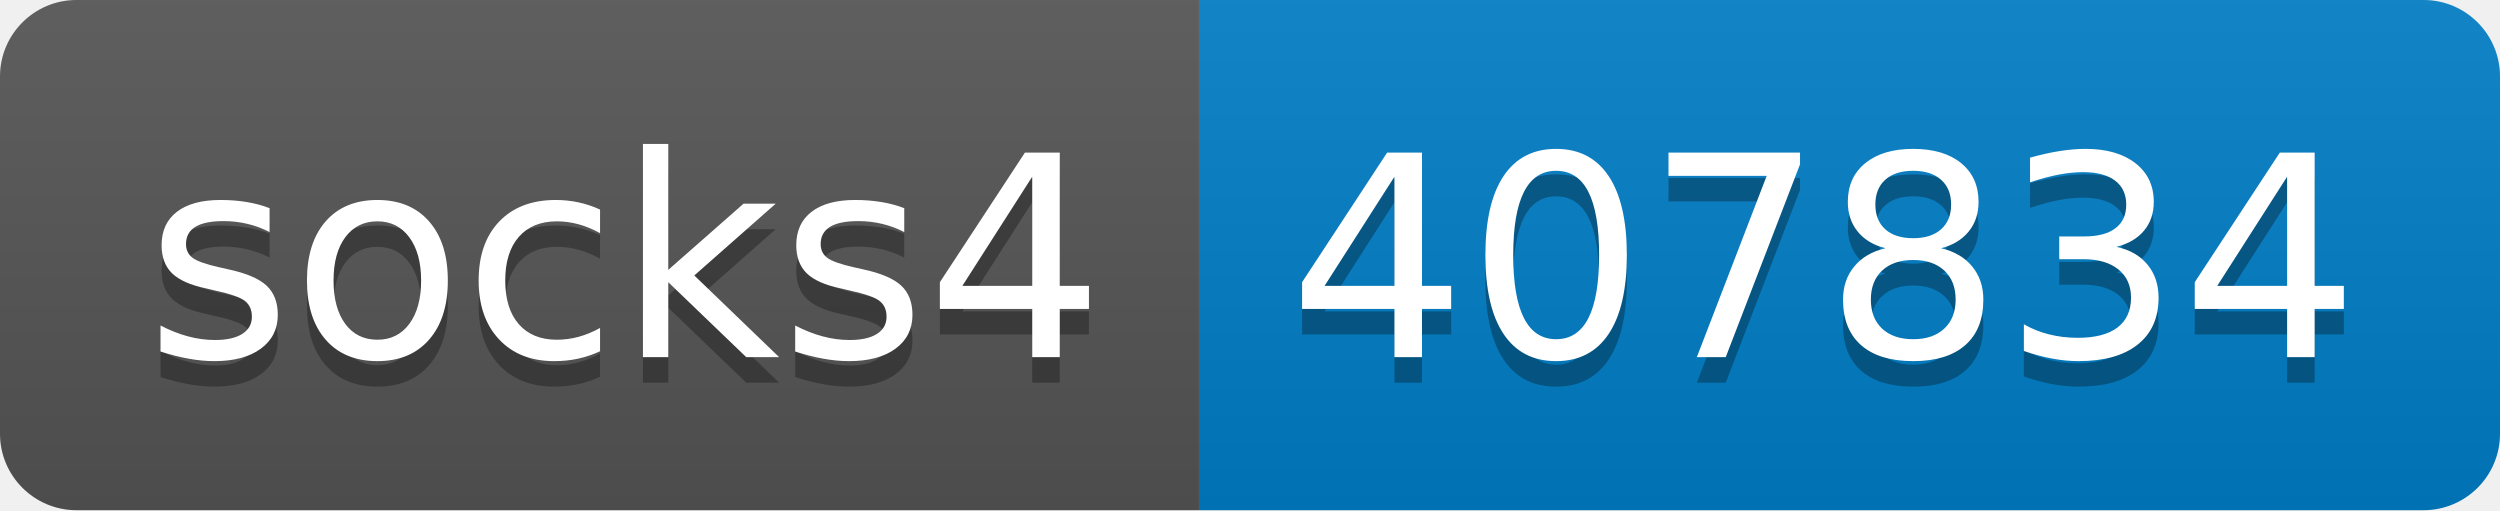
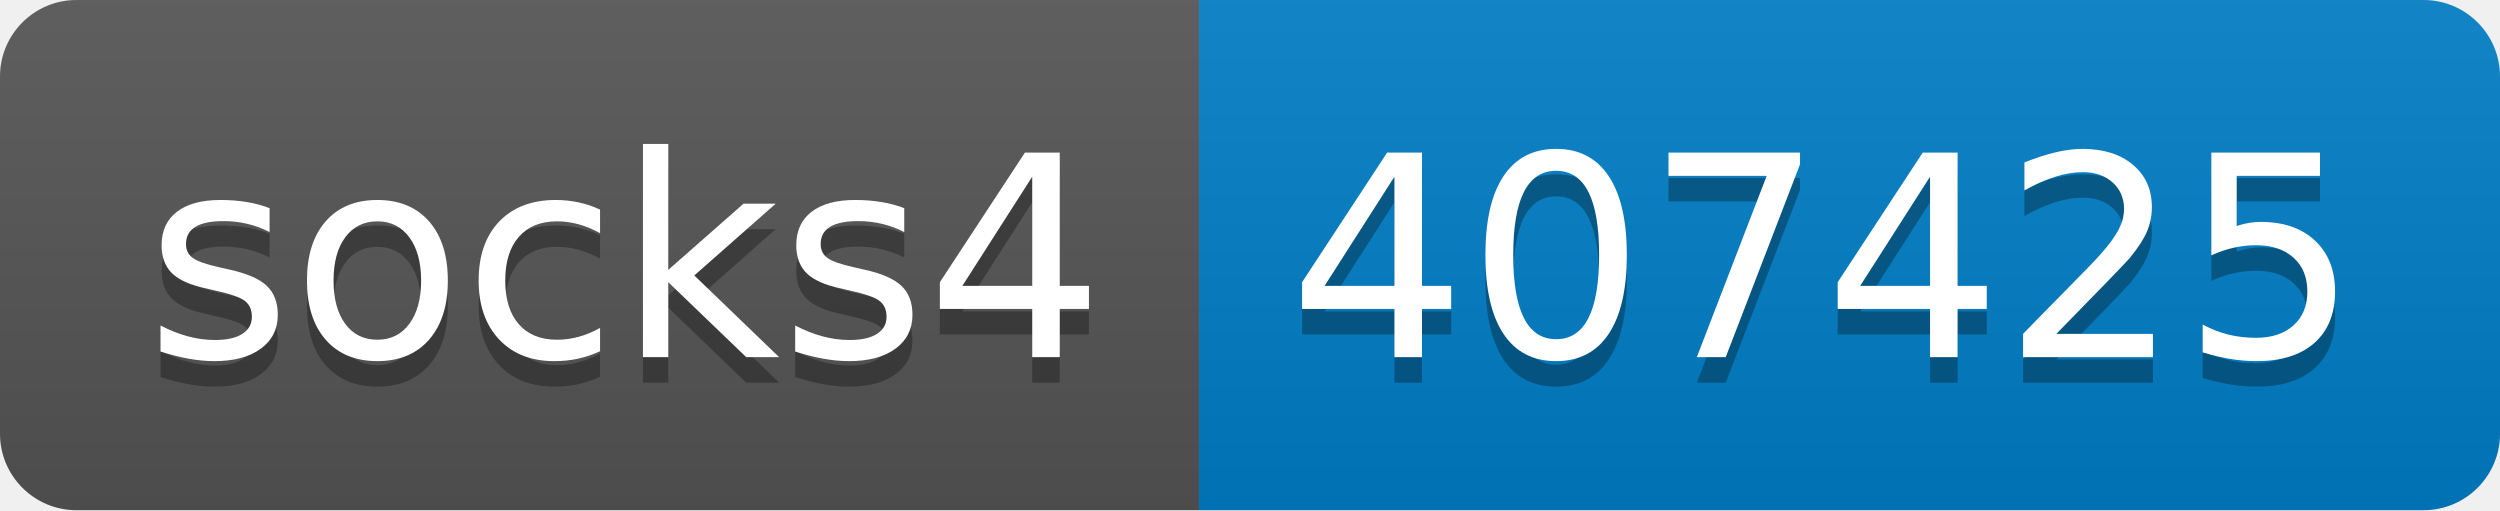
- <svg xmlns="http://www.w3.org/2000/svg" width="98" height="20" role="img" aria-label="socks4: 407834">
+ <svg xmlns="http://www.w3.org/2000/svg" width="98" height="20" role="img" aria-label="socks4: 407425">
  <linearGradient id="s" x2="0" y2="100%">
    <stop offset="0" stop-color="#bbb" stop-opacity=".1" />
    <stop offset="1" stop-opacity=".1" />
  </linearGradient>
  <clipPath id="r">
    <rect width="98" height="20" rx="3" fill="#fff" />
  </clipPath>
  <g clip-path="url(#r)">
    <rect width="47" height="20" fill="#555" />
    <rect x="47" width="51" height="20" fill="#007ec6" />
    <rect width="98" height="20" fill="url(#s)" />
  </g>
  <g fill="#fff" text-anchor="middle" font-family="Verdana,Geneva,DejaVu Sans,sans-serif" text-rendering="geometricPrecision" font-size="110">
    <text aria-hidden="true" x="245" y="150" fill="#010101" fill-opacity=".3" transform="scale(.1)" textLength="370">socks4</text>
    <text x="245" y="140" transform="scale(.1)" fill="#fff" textLength="370">socks4</text>
-     <text aria-hidden="true" x="715" y="150" fill="#010101" fill-opacity=".3" transform="scale(.1)" textLength="410">407834</text>
-     <text x="715" y="140" transform="scale(.1)" fill="#fff" textLength="410">407834</text>
+     <text aria-hidden="true" x="715" y="150" fill="#010101" fill-opacity=".3" transform="scale(.1)" textLength="410">407425</text>
+     <text x="715" y="140" transform="scale(.1)" fill="#fff" textLength="410">407425</text>
  </g>
</svg>
